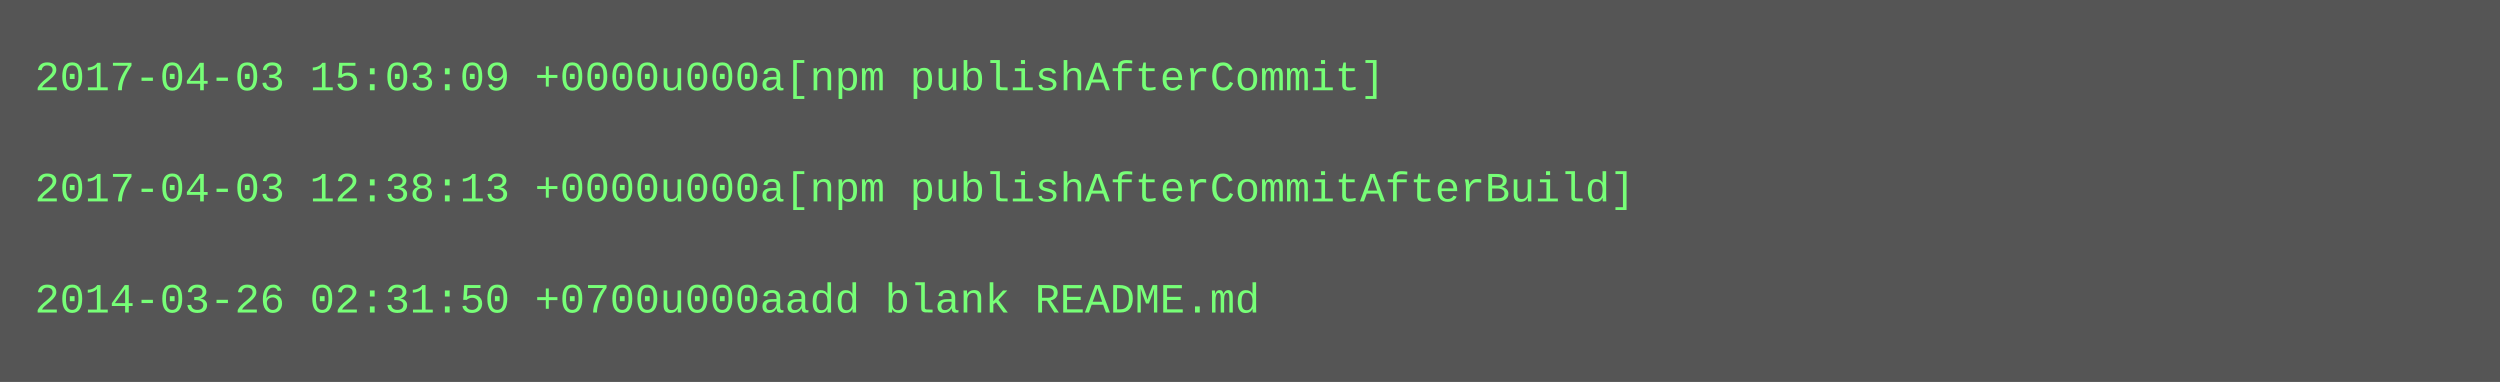
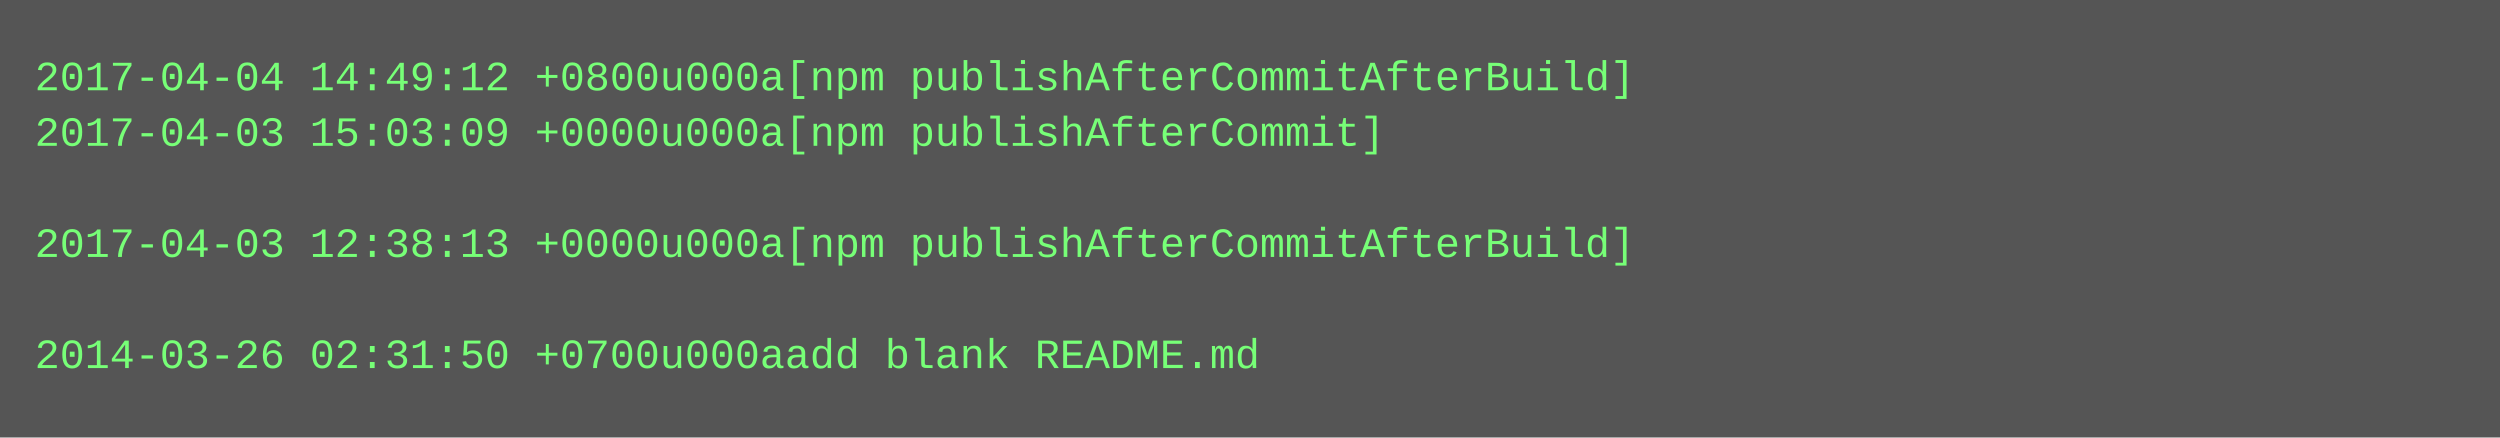
- <svg xmlns="http://www.w3.org/2000/svg" height="110" width="720">
-   <rect height="110" fill="#555" width="720" />
+ <svg xmlns="http://www.w3.org/2000/svg" height="126" width="720">
+   <rect height="126" fill="#555" width="720" />
  <text fill="#7f7" font-family="Courier New" font-size="12" xml:space="preserve">
-     <tspan x="10" y="26">2017-04-03 15:03:09 +0000u000a[npm publishAfterCommit]</tspan>
-     <tspan x="10" y="42" />
-     <tspan x="10" y="58">2017-04-03 12:38:13 +0000u000a[npm publishAfterCommitAfterBuild]</tspan>
-     <tspan x="10" y="74" />
-     <tspan x="10" y="90">2014-03-26 02:31:50 +0700u000aadd blank README.md</tspan>
+     <tspan x="10" y="26">2017-04-04 14:49:12 +0800u000a[npm publishAfterCommitAfterBuild]</tspan>
+     <tspan x="10" y="42">2017-04-03 15:03:09 +0000u000a[npm publishAfterCommit]</tspan>
+     <tspan x="10" y="58" />
+     <tspan x="10" y="74">2017-04-03 12:38:13 +0000u000a[npm publishAfterCommitAfterBuild]</tspan>
+     <tspan x="10" y="90" />
+     <tspan x="10" y="106">2014-03-26 02:31:50 +0700u000aadd blank README.md</tspan>
  </text>
</svg>
